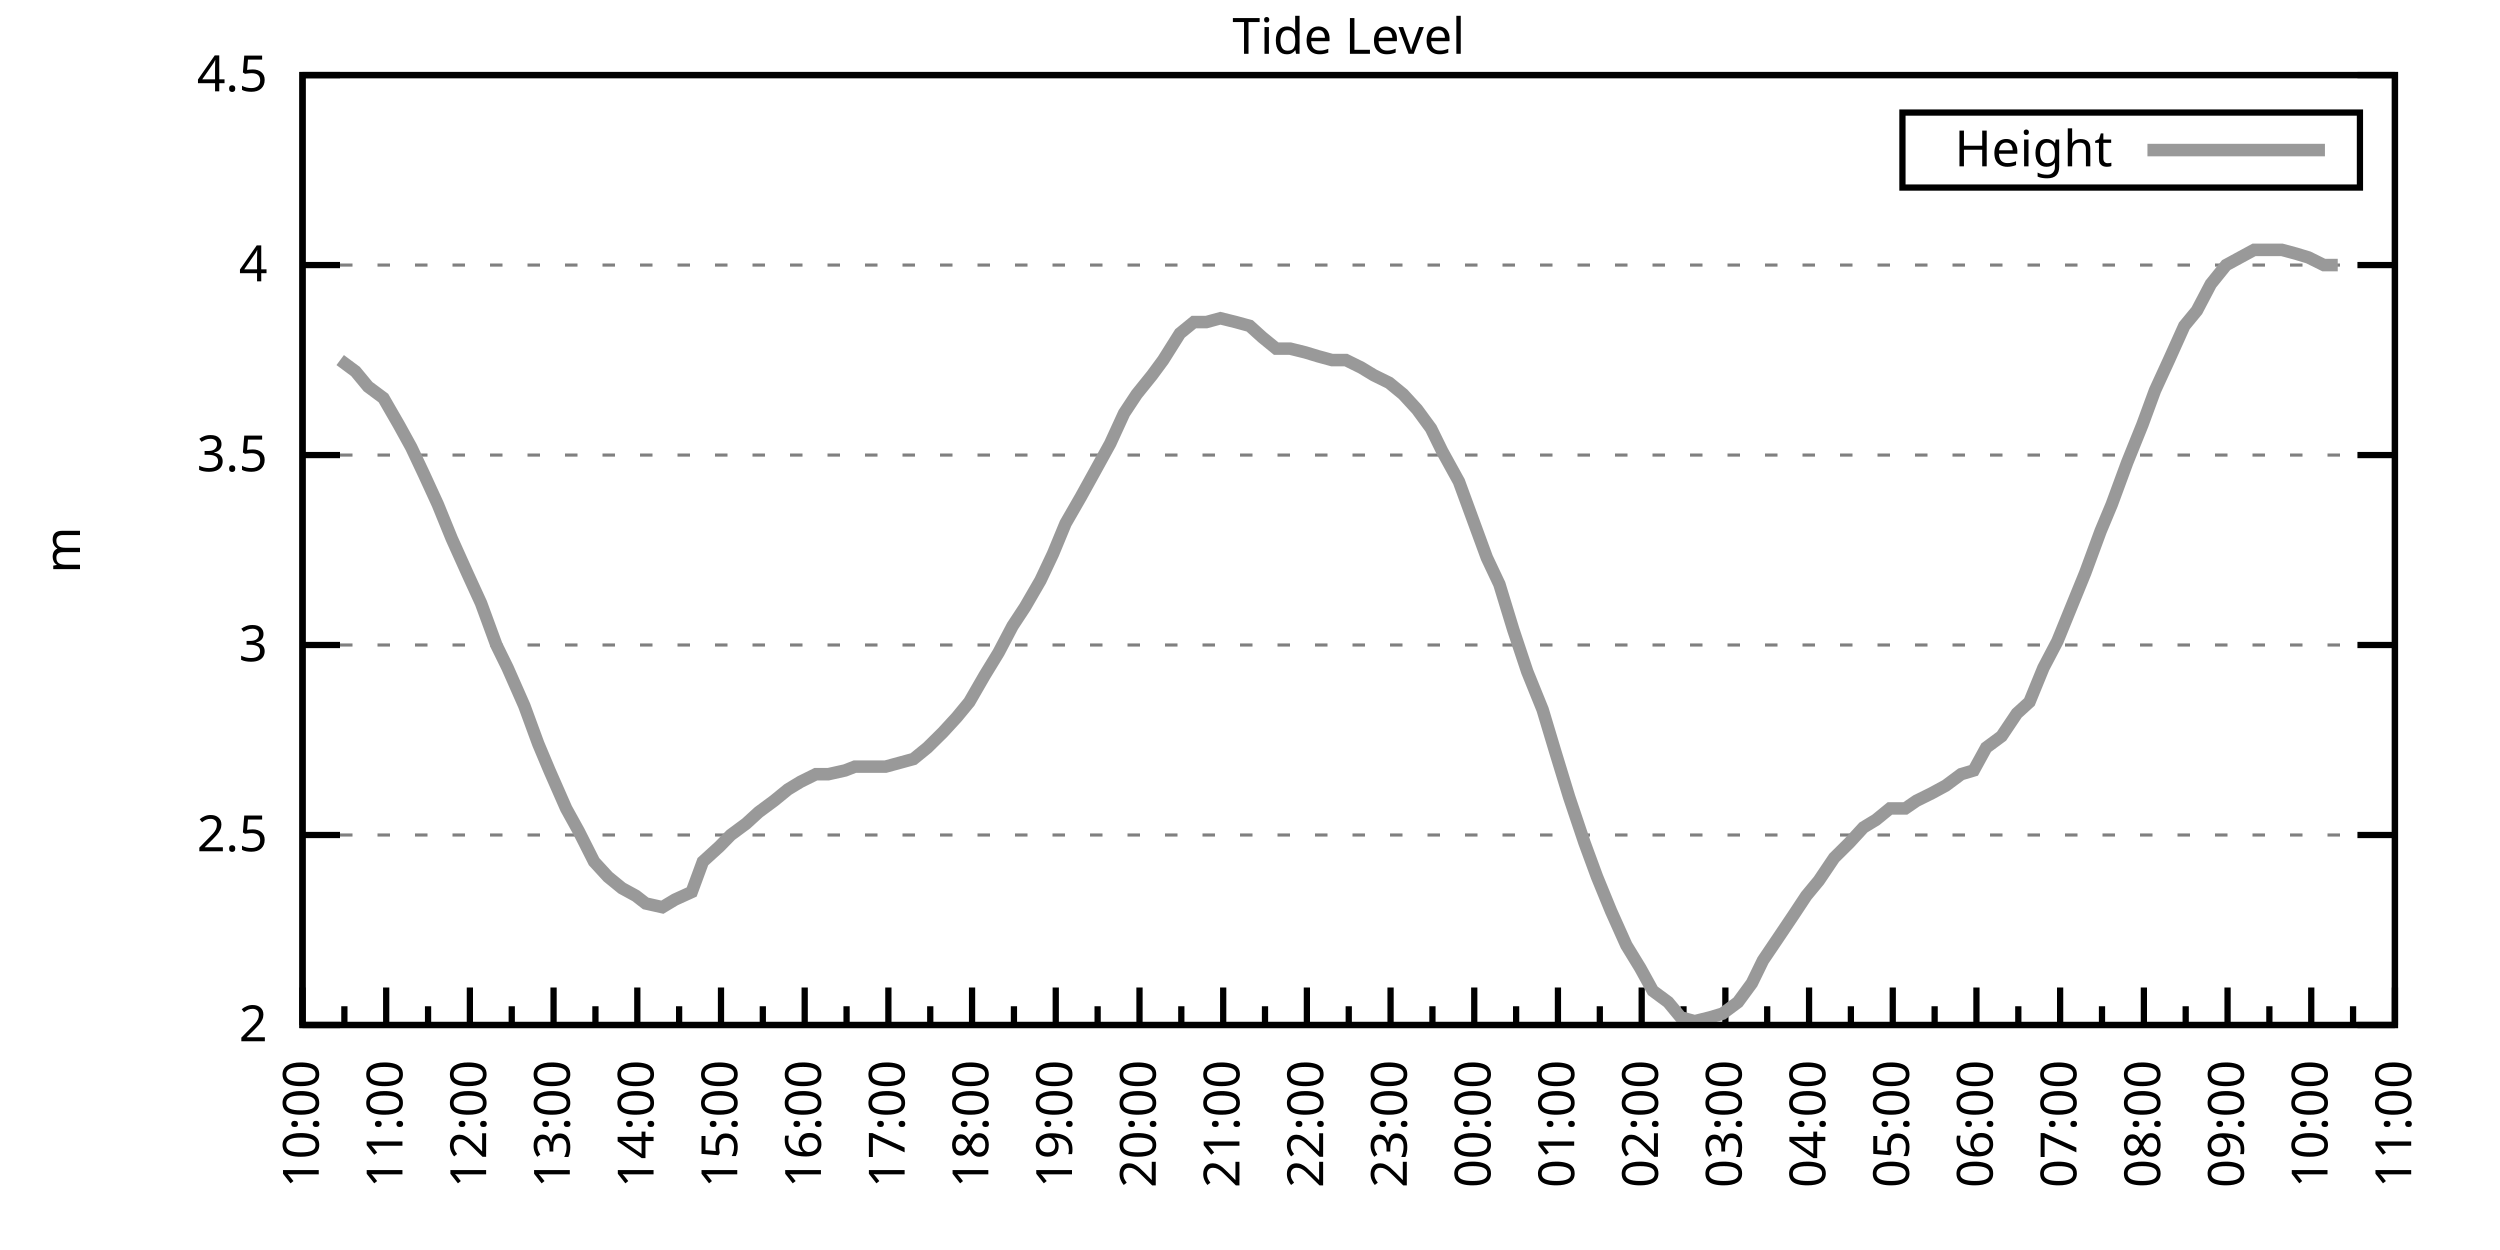
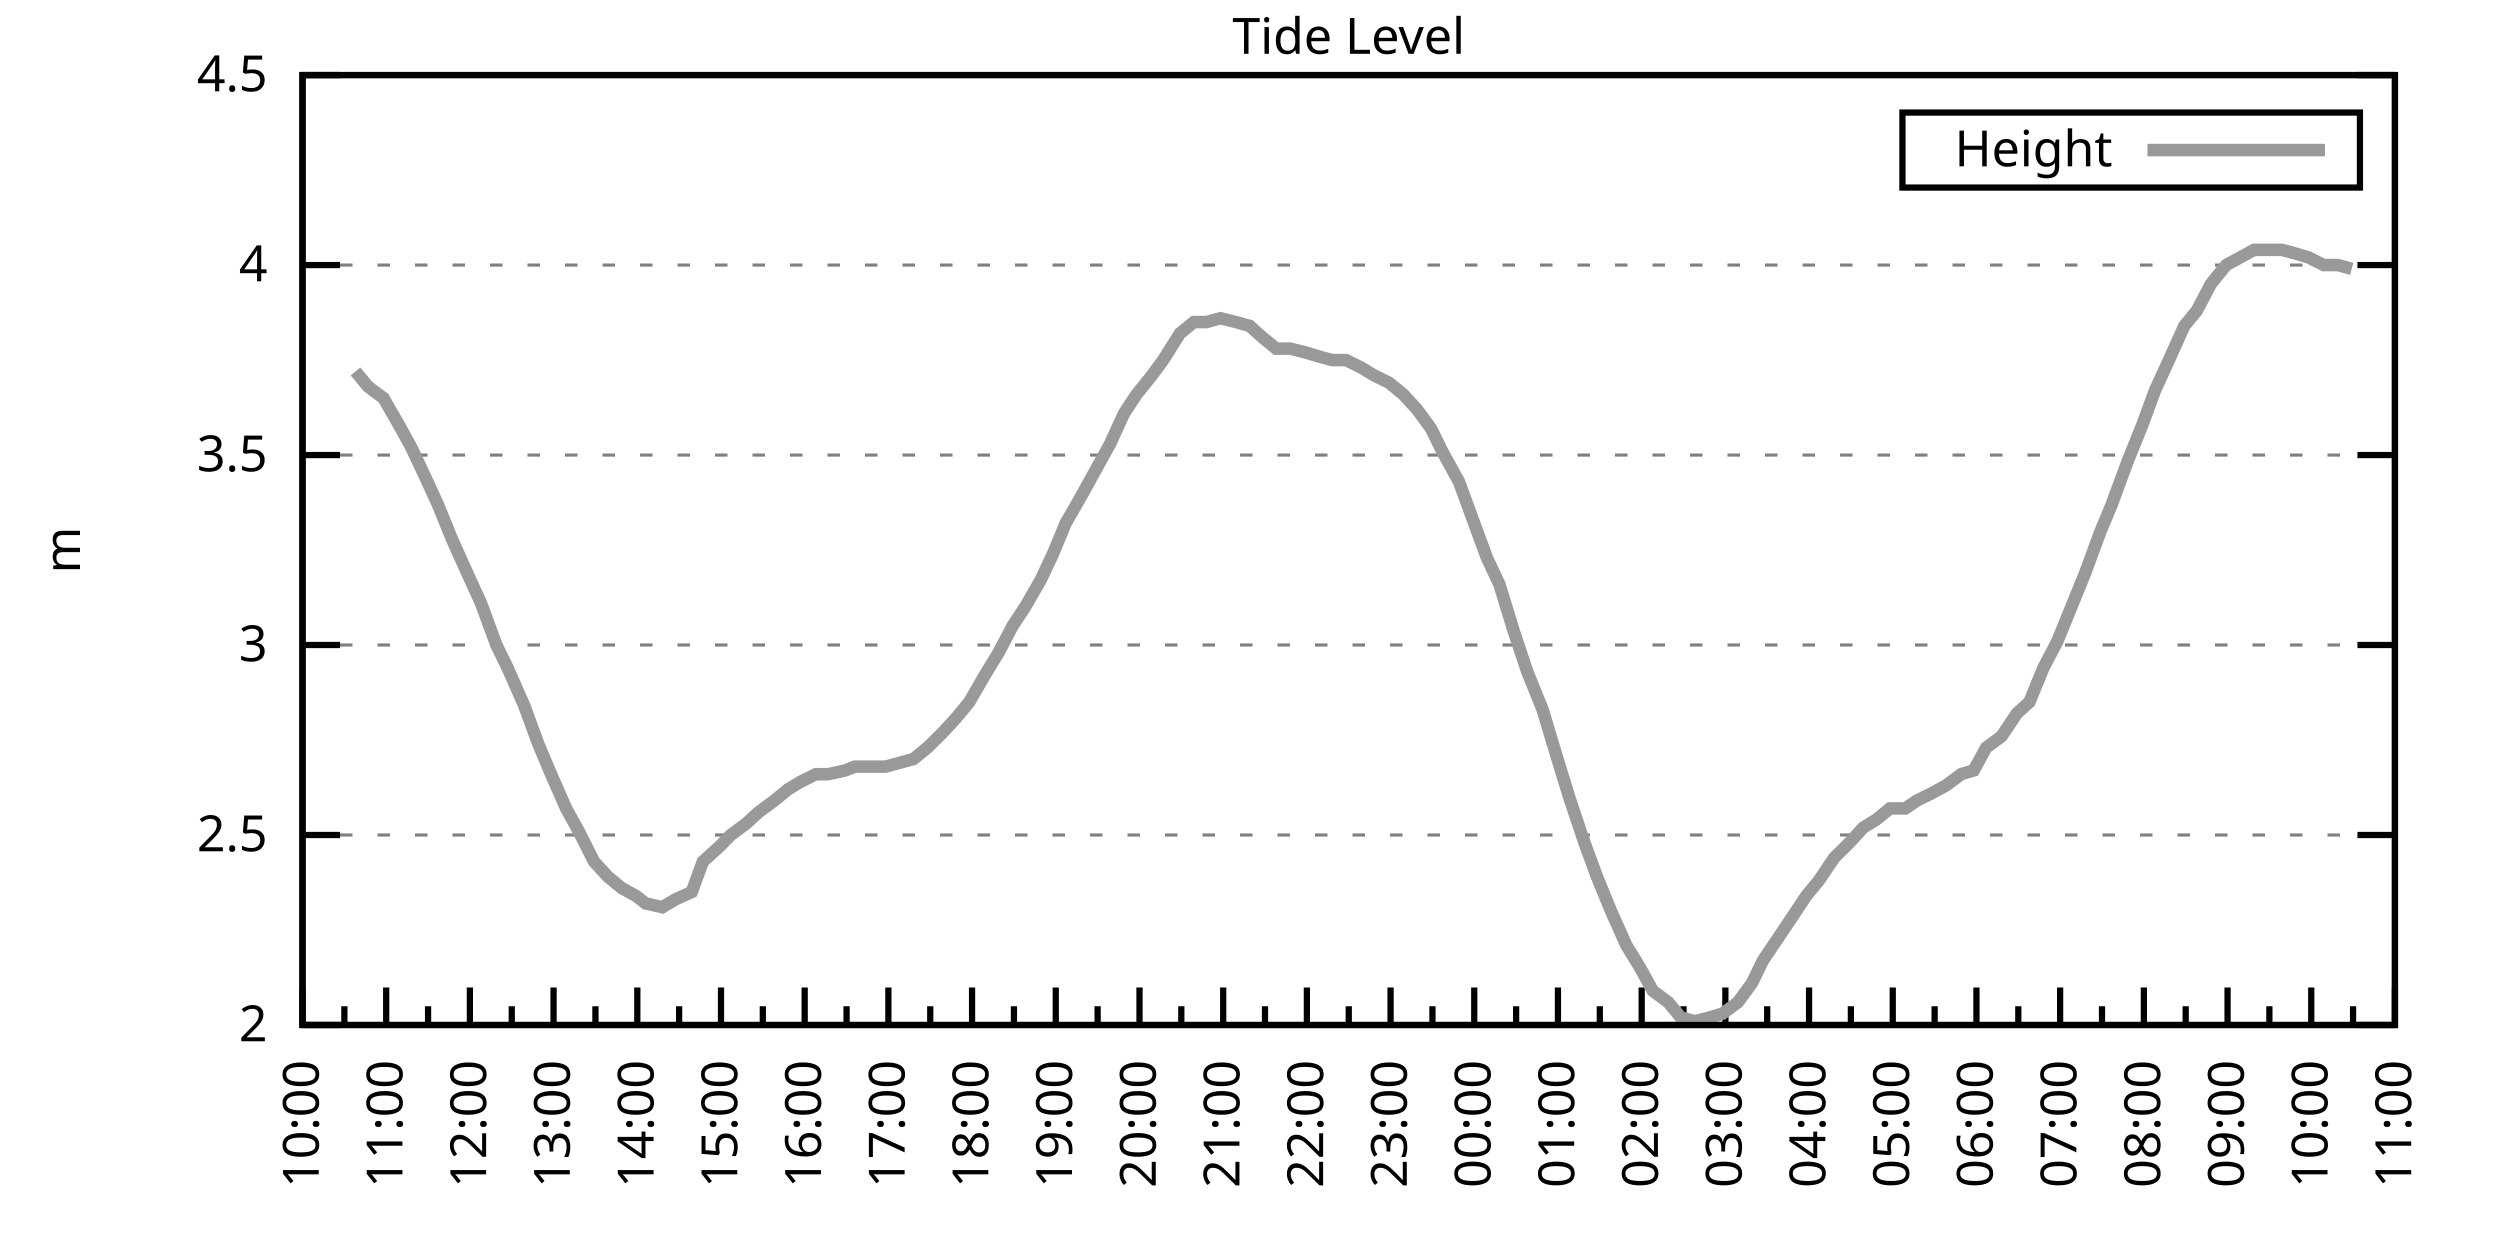
<svg xmlns="http://www.w3.org/2000/svg" xmlns:xlink="http://www.w3.org/1999/xlink" width="400" height="200" viewBox="0 0 400 200">
  <g id="gnuplot_canvas">
    <rect x="0" y="0" width="400" height="200" fill="none" />
    <defs>
      <circle id="gpDot" r="0.5" stroke-width="0.5" stroke="currentColor" />
      <path id="gpPt0" stroke-width="0.333" stroke="currentColor" d="M-1,0 h2 M0,-1 v2" />
      <path id="gpPt1" stroke-width="0.333" stroke="currentColor" d="M-1,-1 L1,1 M1,-1 L-1,1" />
      <path id="gpPt2" stroke-width="0.333" stroke="currentColor" d="M-1,0 L1,0 M0,-1 L0,1 M-1,-1 L1,1 M-1,1 L1,-1" />
      <rect id="gpPt3" stroke-width="0.333" stroke="currentColor" x="-1" y="-1" width="2" height="2" />
      <rect id="gpPt4" stroke-width="0.333" stroke="currentColor" fill="currentColor" x="-1" y="-1" width="2" height="2" />
      <circle id="gpPt5" stroke-width="0.333" stroke="currentColor" cx="0" cy="0" r="1" />
      <use xlink:href="#gpPt5" id="gpPt6" fill="currentColor" stroke="none" />
      <path id="gpPt7" stroke-width="0.333" stroke="currentColor" d="M0,-1.33 L-1.33,0.67 L1.33,0.67 z" />
      <use xlink:href="#gpPt7" id="gpPt8" fill="currentColor" stroke="none" />
      <use xlink:href="#gpPt7" id="gpPt9" stroke="currentColor" transform="rotate(180)" />
      <use xlink:href="#gpPt9" id="gpPt10" fill="currentColor" stroke="none" />
      <use xlink:href="#gpPt3" id="gpPt11" stroke="currentColor" transform="rotate(45)" />
      <use xlink:href="#gpPt11" id="gpPt12" fill="currentColor" stroke="none" />
      <path id="gpPt13" stroke-width="0.333" stroke="currentColor" d="M0,1.330 L1.265,0.411 L0.782,-1.067 L-0.782,-1.076 L-1.265,0.411 z" />
      <use xlink:href="#gpPt13" id="gpPt14" fill="currentColor" stroke="none" />
      <filter id="textbox" filterUnits="objectBoundingBox" x="0" y="0" height="1" width="1">
        <feFlood flood-color="white" flood-opacity="1" result="bgnd" />
        <feComposite in="SourceGraphic" in2="bgnd" operator="atop" />
      </filter>
      <filter id="greybox" filterUnits="objectBoundingBox" x="0" y="0" height="1" width="1">
        <feFlood flood-color="lightgrey" flood-opacity="1" result="grey" />
        <feComposite in="SourceGraphic" in2="grey" operator="atop" />
      </filter>
    </defs>
    <g fill="none" color="white" stroke="currentColor" stroke-width="1.00" stroke-linecap="butt" stroke-linejoin="miter">
</g>
    <g fill="none" color="black" stroke="currentColor" stroke-width="1.00" stroke-linecap="butt" stroke-linejoin="miter">
      <g stroke="none" shape-rendering="crispEdges">
        <polygon fill="rgb(255, 255, 255)" points="48.40,164.00 383.18,164.00 383.18,12.02 48.40,12.02 " />
      </g>
    </g>
    <g fill="none" color="black" stroke="currentColor" stroke-width="1.00" stroke-linecap="butt" stroke-linejoin="miter">
</g>
    <g fill="none" color="black" stroke="black" stroke-width="0.50" stroke-linecap="butt" stroke-linejoin="miter">
</g>
    <g fill="none" color="gray" stroke="currentColor" stroke-width="0.50" stroke-linecap="butt" stroke-linejoin="miter">
      <path stroke="gray" stroke-dasharray="2,4" class="gridline" d="M48.40,164.00 L383.19,164.00  " />
    </g>
    <g fill="none" color="gray" stroke="gray" stroke-width="1.00" stroke-linecap="butt" stroke-linejoin="miter">
</g>
    <g fill="none" color="black" stroke="currentColor" stroke-width="1.00" stroke-linecap="butt" stroke-linejoin="miter">
      <path stroke="black" d="M48.40,164.00 L54.40,164.00 M383.19,164.00 L377.19,164.00  " />
      <g transform="translate(42.80,166.60)" stroke="none" fill="black" font-family="Sans" font-size="8.00" text-anchor="end">
        <text>
          <tspan font-family="Sans"> 2</tspan>
        </text>
      </g>
    </g>
    <g fill="none" color="black" stroke="currentColor" stroke-width="1.00" stroke-linecap="butt" stroke-linejoin="miter">
</g>
    <g fill="none" color="black" stroke="black" stroke-width="0.50" stroke-linecap="butt" stroke-linejoin="miter">
</g>
    <g fill="none" color="gray" stroke="currentColor" stroke-width="0.50" stroke-linecap="butt" stroke-linejoin="miter">
      <path stroke="gray" stroke-dasharray="2,4" class="gridline" d="M48.40,133.60 L383.19,133.60  " />
    </g>
    <g fill="none" color="gray" stroke="gray" stroke-width="1.00" stroke-linecap="butt" stroke-linejoin="miter">
</g>
    <g fill="none" color="black" stroke="currentColor" stroke-width="1.00" stroke-linecap="butt" stroke-linejoin="miter">
      <path stroke="black" d="M48.40,133.60 L54.40,133.60 M383.19,133.60 L377.19,133.60  " />
      <g transform="translate(42.80,136.20)" stroke="none" fill="black" font-family="Sans" font-size="8.00" text-anchor="end">
        <text>
          <tspan font-family="Sans"> 2.5</tspan>
        </text>
      </g>
    </g>
    <g fill="none" color="black" stroke="currentColor" stroke-width="1.00" stroke-linecap="butt" stroke-linejoin="miter">
</g>
    <g fill="none" color="black" stroke="black" stroke-width="0.50" stroke-linecap="butt" stroke-linejoin="miter">
</g>
    <g fill="none" color="gray" stroke="currentColor" stroke-width="0.50" stroke-linecap="butt" stroke-linejoin="miter">
      <path stroke="gray" stroke-dasharray="2,4" class="gridline" d="M48.40,103.20 L383.19,103.20  " />
    </g>
    <g fill="none" color="gray" stroke="gray" stroke-width="1.00" stroke-linecap="butt" stroke-linejoin="miter">
</g>
    <g fill="none" color="black" stroke="currentColor" stroke-width="1.00" stroke-linecap="butt" stroke-linejoin="miter">
      <path stroke="black" d="M48.40,103.20 L54.40,103.20 M383.19,103.20 L377.19,103.20  " />
      <g transform="translate(42.80,105.80)" stroke="none" fill="black" font-family="Sans" font-size="8.00" text-anchor="end">
        <text>
          <tspan font-family="Sans"> 3</tspan>
        </text>
      </g>
    </g>
    <g fill="none" color="black" stroke="currentColor" stroke-width="1.00" stroke-linecap="butt" stroke-linejoin="miter">
</g>
    <g fill="none" color="black" stroke="black" stroke-width="0.50" stroke-linecap="butt" stroke-linejoin="miter">
</g>
    <g fill="none" color="gray" stroke="currentColor" stroke-width="0.50" stroke-linecap="butt" stroke-linejoin="miter">
      <path stroke="gray" stroke-dasharray="2,4" class="gridline" d="M48.40,72.81 L383.19,72.81  " />
    </g>
    <g fill="none" color="gray" stroke="gray" stroke-width="1.00" stroke-linecap="butt" stroke-linejoin="miter">
</g>
    <g fill="none" color="black" stroke="currentColor" stroke-width="1.00" stroke-linecap="butt" stroke-linejoin="miter">
      <path stroke="black" d="M48.40,72.81 L54.40,72.81 M383.19,72.81 L377.19,72.81  " />
      <g transform="translate(42.80,75.41)" stroke="none" fill="black" font-family="Sans" font-size="8.00" text-anchor="end">
        <text>
          <tspan font-family="Sans"> 3.5</tspan>
        </text>
      </g>
    </g>
    <g fill="none" color="black" stroke="currentColor" stroke-width="1.00" stroke-linecap="butt" stroke-linejoin="miter">
</g>
    <g fill="none" color="black" stroke="black" stroke-width="0.50" stroke-linecap="butt" stroke-linejoin="miter">
</g>
    <g fill="none" color="gray" stroke="currentColor" stroke-width="0.50" stroke-linecap="butt" stroke-linejoin="miter">
      <path stroke="gray" stroke-dasharray="2,4" class="gridline" d="M48.40,42.41 L383.19,42.41  " />
    </g>
    <g fill="none" color="gray" stroke="gray" stroke-width="1.00" stroke-linecap="butt" stroke-linejoin="miter">
</g>
    <g fill="none" color="black" stroke="currentColor" stroke-width="1.00" stroke-linecap="butt" stroke-linejoin="miter">
      <path stroke="black" d="M48.40,42.41 L54.40,42.41 M383.19,42.41 L377.19,42.41  " />
      <g transform="translate(42.80,45.01)" stroke="none" fill="black" font-family="Sans" font-size="8.00" text-anchor="end">
        <text>
          <tspan font-family="Sans"> 4</tspan>
        </text>
      </g>
    </g>
    <g fill="none" color="black" stroke="currentColor" stroke-width="1.00" stroke-linecap="butt" stroke-linejoin="miter">
</g>
    <g fill="none" color="black" stroke="black" stroke-width="0.50" stroke-linecap="butt" stroke-linejoin="miter">
</g>
    <g fill="none" color="gray" stroke="currentColor" stroke-width="0.50" stroke-linecap="butt" stroke-linejoin="miter">
      <path stroke="gray" stroke-dasharray="2,4" class="gridline" d="M48.40,12.01 L383.19,12.01  " />
    </g>
    <g fill="none" color="gray" stroke="gray" stroke-width="1.00" stroke-linecap="butt" stroke-linejoin="miter">
</g>
    <g fill="none" color="black" stroke="currentColor" stroke-width="1.00" stroke-linecap="butt" stroke-linejoin="miter">
      <path stroke="black" d="M48.40,12.01 L54.40,12.01 M383.19,12.01 L377.19,12.01  " />
      <g transform="translate(42.80,14.61)" stroke="none" fill="black" font-family="Sans" font-size="8.00" text-anchor="end">
        <text>
          <tspan font-family="Sans"> 4.5</tspan>
        </text>
      </g>
    </g>
    <g fill="none" color="black" stroke="currentColor" stroke-width="1.00" stroke-linecap="butt" stroke-linejoin="miter">
      <path stroke="black" d="M48.40,164.00 L48.40,158.00  " />
      <g transform="translate(51.00,169.60) rotate(270)" stroke="none" fill="black" font-family="Sans" font-size="8.00" text-anchor="end">
        <text>
          <tspan font-family="Sans">10:00</tspan>
        </text>
      </g>
    </g>
    <g fill="none" color="black" stroke="currentColor" stroke-width="1.00" stroke-linecap="butt" stroke-linejoin="miter">
      <path stroke="black" d="M55.10,164.00 L55.10,161.00 M61.79,164.00 L61.79,158.00  " />
      <g transform="translate(64.39,169.60) rotate(270)" stroke="none" fill="black" font-family="Sans" font-size="8.00" text-anchor="end">
        <text>
          <tspan font-family="Sans">11:00</tspan>
        </text>
      </g>
    </g>
    <g fill="none" color="black" stroke="currentColor" stroke-width="1.00" stroke-linecap="butt" stroke-linejoin="miter">
      <path stroke="black" d="M68.49,164.00 L68.49,161.00 M75.18,164.00 L75.18,158.00  " />
      <g transform="translate(77.78,169.60) rotate(270)" stroke="none" fill="black" font-family="Sans" font-size="8.00" text-anchor="end">
        <text>
          <tspan font-family="Sans">12:00</tspan>
        </text>
      </g>
    </g>
    <g fill="none" color="black" stroke="currentColor" stroke-width="1.00" stroke-linecap="butt" stroke-linejoin="miter">
      <path stroke="black" d="M81.88,164.00 L81.88,161.00 M88.57,164.00 L88.57,158.00  " />
      <g transform="translate(91.17,169.60) rotate(270)" stroke="none" fill="black" font-family="Sans" font-size="8.00" text-anchor="end">
        <text>
          <tspan font-family="Sans">13:00</tspan>
        </text>
      </g>
    </g>
    <g fill="none" color="black" stroke="currentColor" stroke-width="1.00" stroke-linecap="butt" stroke-linejoin="miter">
      <path stroke="black" d="M95.27,164.00 L95.27,161.00 M101.97,164.00 L101.97,158.00  " />
      <g transform="translate(104.57,169.60) rotate(270)" stroke="none" fill="black" font-family="Sans" font-size="8.00" text-anchor="end">
        <text>
          <tspan font-family="Sans">14:00</tspan>
        </text>
      </g>
    </g>
    <g fill="none" color="black" stroke="currentColor" stroke-width="1.00" stroke-linecap="butt" stroke-linejoin="miter">
      <path stroke="black" d="M108.66,164.00 L108.66,161.00 M115.36,164.00 L115.36,158.00  " />
      <g transform="translate(117.96,169.60) rotate(270)" stroke="none" fill="black" font-family="Sans" font-size="8.00" text-anchor="end">
        <text>
          <tspan font-family="Sans">15:00</tspan>
        </text>
      </g>
    </g>
    <g fill="none" color="black" stroke="currentColor" stroke-width="1.00" stroke-linecap="butt" stroke-linejoin="miter">
      <path stroke="black" d="M122.05,164.00 L122.05,161.00 M128.75,164.00 L128.75,158.00  " />
      <g transform="translate(131.35,169.60) rotate(270)" stroke="none" fill="black" font-family="Sans" font-size="8.00" text-anchor="end">
        <text>
          <tspan font-family="Sans">16:00</tspan>
        </text>
      </g>
    </g>
    <g fill="none" color="black" stroke="currentColor" stroke-width="1.00" stroke-linecap="butt" stroke-linejoin="miter">
      <path stroke="black" d="M135.45,164.00 L135.45,161.00 M142.14,164.00 L142.14,158.00  " />
      <g transform="translate(144.74,169.60) rotate(270)" stroke="none" fill="black" font-family="Sans" font-size="8.00" text-anchor="end">
        <text>
          <tspan font-family="Sans">17:00</tspan>
        </text>
      </g>
    </g>
    <g fill="none" color="black" stroke="currentColor" stroke-width="1.00" stroke-linecap="butt" stroke-linejoin="miter">
      <path stroke="black" d="M148.84,164.00 L148.84,161.00 M155.53,164.00 L155.53,158.00  " />
      <g transform="translate(158.13,169.60) rotate(270)" stroke="none" fill="black" font-family="Sans" font-size="8.00" text-anchor="end">
        <text>
          <tspan font-family="Sans">18:00</tspan>
        </text>
      </g>
    </g>
    <g fill="none" color="black" stroke="currentColor" stroke-width="1.00" stroke-linecap="butt" stroke-linejoin="miter">
      <path stroke="black" d="M162.23,164.00 L162.23,161.00 M168.92,164.00 L168.92,158.00  " />
      <g transform="translate(171.52,169.60) rotate(270)" stroke="none" fill="black" font-family="Sans" font-size="8.00" text-anchor="end">
        <text>
          <tspan font-family="Sans">19:00</tspan>
        </text>
      </g>
    </g>
    <g fill="none" color="black" stroke="currentColor" stroke-width="1.00" stroke-linecap="butt" stroke-linejoin="miter">
      <path stroke="black" d="M175.62,164.00 L175.62,161.00 M182.32,164.00 L182.32,158.00  " />
      <g transform="translate(184.92,169.60) rotate(270)" stroke="none" fill="black" font-family="Sans" font-size="8.00" text-anchor="end">
        <text>
          <tspan font-family="Sans">20:00</tspan>
        </text>
      </g>
    </g>
    <g fill="none" color="black" stroke="currentColor" stroke-width="1.00" stroke-linecap="butt" stroke-linejoin="miter">
      <path stroke="black" d="M189.01,164.00 L189.01,161.00 M195.71,164.00 L195.71,158.00  " />
      <g transform="translate(198.31,169.60) rotate(270)" stroke="none" fill="black" font-family="Sans" font-size="8.00" text-anchor="end">
        <text>
          <tspan font-family="Sans">21:00</tspan>
        </text>
      </g>
    </g>
    <g fill="none" color="black" stroke="currentColor" stroke-width="1.00" stroke-linecap="butt" stroke-linejoin="miter">
      <path stroke="black" d="M202.40,164.00 L202.40,161.00 M209.10,164.00 L209.10,158.00  " />
      <g transform="translate(211.70,169.60) rotate(270)" stroke="none" fill="black" font-family="Sans" font-size="8.00" text-anchor="end">
        <text>
          <tspan font-family="Sans">22:00</tspan>
        </text>
      </g>
    </g>
    <g fill="none" color="black" stroke="currentColor" stroke-width="1.00" stroke-linecap="butt" stroke-linejoin="miter">
      <path stroke="black" d="M215.80,164.00 L215.80,161.00 M222.49,164.00 L222.49,158.00  " />
      <g transform="translate(225.09,169.60) rotate(270)" stroke="none" fill="black" font-family="Sans" font-size="8.00" text-anchor="end">
        <text>
          <tspan font-family="Sans">23:00</tspan>
        </text>
      </g>
    </g>
    <g fill="none" color="black" stroke="currentColor" stroke-width="1.00" stroke-linecap="butt" stroke-linejoin="miter">
      <path stroke="black" d="M229.19,164.00 L229.19,161.00 M235.88,164.00 L235.88,158.00  " />
      <g transform="translate(238.48,169.60) rotate(270)" stroke="none" fill="black" font-family="Sans" font-size="8.00" text-anchor="end">
        <text>
          <tspan font-family="Sans">00:00</tspan>
        </text>
      </g>
    </g>
    <g fill="none" color="black" stroke="currentColor" stroke-width="1.00" stroke-linecap="butt" stroke-linejoin="miter">
      <path stroke="black" d="M242.58,164.00 L242.58,161.00 M249.27,164.00 L249.27,158.00  " />
      <g transform="translate(251.87,169.60) rotate(270)" stroke="none" fill="black" font-family="Sans" font-size="8.00" text-anchor="end">
        <text>
          <tspan font-family="Sans">01:00</tspan>
        </text>
      </g>
    </g>
    <g fill="none" color="black" stroke="currentColor" stroke-width="1.00" stroke-linecap="butt" stroke-linejoin="miter">
      <path stroke="black" d="M255.97,164.00 L255.97,161.00 M262.67,164.00 L262.67,158.00  " />
      <g transform="translate(265.27,169.60) rotate(270)" stroke="none" fill="black" font-family="Sans" font-size="8.00" text-anchor="end">
        <text>
          <tspan font-family="Sans">02:00</tspan>
        </text>
      </g>
    </g>
    <g fill="none" color="black" stroke="currentColor" stroke-width="1.00" stroke-linecap="butt" stroke-linejoin="miter">
      <path stroke="black" d="M269.36,164.00 L269.36,161.00 M276.06,164.00 L276.06,158.00  " />
      <g transform="translate(278.66,169.60) rotate(270)" stroke="none" fill="black" font-family="Sans" font-size="8.00" text-anchor="end">
        <text>
          <tspan font-family="Sans">03:00</tspan>
        </text>
      </g>
    </g>
    <g fill="none" color="black" stroke="currentColor" stroke-width="1.00" stroke-linecap="butt" stroke-linejoin="miter">
      <path stroke="black" d="M282.75,164.00 L282.75,161.00 M289.45,164.00 L289.45,158.00  " />
      <g transform="translate(292.05,169.60) rotate(270)" stroke="none" fill="black" font-family="Sans" font-size="8.00" text-anchor="end">
        <text>
          <tspan font-family="Sans">04:00</tspan>
        </text>
      </g>
    </g>
    <g fill="none" color="black" stroke="currentColor" stroke-width="1.00" stroke-linecap="butt" stroke-linejoin="miter">
      <path stroke="black" d="M296.14,164.00 L296.14,161.00 M302.84,164.00 L302.84,158.00  " />
      <g transform="translate(305.44,169.60) rotate(270)" stroke="none" fill="black" font-family="Sans" font-size="8.00" text-anchor="end">
        <text>
          <tspan font-family="Sans">05:00</tspan>
        </text>
      </g>
    </g>
    <g fill="none" color="black" stroke="currentColor" stroke-width="1.00" stroke-linecap="butt" stroke-linejoin="miter">
      <path stroke="black" d="M309.54,164.00 L309.54,161.00 M316.23,164.00 L316.23,158.00  " />
      <g transform="translate(318.83,169.60) rotate(270)" stroke="none" fill="black" font-family="Sans" font-size="8.00" text-anchor="end">
        <text>
          <tspan font-family="Sans">06:00</tspan>
        </text>
      </g>
    </g>
    <g fill="none" color="black" stroke="currentColor" stroke-width="1.00" stroke-linecap="butt" stroke-linejoin="miter">
      <path stroke="black" d="M322.93,164.00 L322.93,161.00 M329.62,164.00 L329.62,158.00  " />
      <g transform="translate(332.22,169.60) rotate(270)" stroke="none" fill="black" font-family="Sans" font-size="8.00" text-anchor="end">
        <text>
          <tspan font-family="Sans">07:00</tspan>
        </text>
      </g>
    </g>
    <g fill="none" color="black" stroke="currentColor" stroke-width="1.00" stroke-linecap="butt" stroke-linejoin="miter">
      <path stroke="black" d="M336.32,164.00 L336.32,161.00 M343.02,164.00 L343.02,158.00  " />
      <g transform="translate(345.62,169.60) rotate(270)" stroke="none" fill="black" font-family="Sans" font-size="8.00" text-anchor="end">
        <text>
          <tspan font-family="Sans">08:00</tspan>
        </text>
      </g>
    </g>
    <g fill="none" color="black" stroke="currentColor" stroke-width="1.00" stroke-linecap="butt" stroke-linejoin="miter">
      <path stroke="black" d="M349.71,164.00 L349.71,161.00 M356.41,164.00 L356.41,158.00  " />
      <g transform="translate(359.01,169.60) rotate(270)" stroke="none" fill="black" font-family="Sans" font-size="8.00" text-anchor="end">
        <text>
          <tspan font-family="Sans">09:00</tspan>
        </text>
      </g>
    </g>
    <g fill="none" color="black" stroke="currentColor" stroke-width="1.00" stroke-linecap="butt" stroke-linejoin="miter">
      <path stroke="black" d="M363.10,164.00 L363.10,161.00 M369.80,164.00 L369.80,158.00  " />
      <g transform="translate(372.40,169.60) rotate(270)" stroke="none" fill="black" font-family="Sans" font-size="8.00" text-anchor="end">
        <text>
          <tspan font-family="Sans">10:00</tspan>
        </text>
      </g>
    </g>
    <g fill="none" color="black" stroke="currentColor" stroke-width="1.00" stroke-linecap="butt" stroke-linejoin="miter">
      <path stroke="black" d="M376.49,164.00 L376.49,161.00 M383.19,164.00 L383.19,158.00  " />
      <g transform="translate(385.79,169.60) rotate(270)" stroke="none" fill="black" font-family="Sans" font-size="8.00" text-anchor="end">
        <text>
          <tspan font-family="Sans">11:00</tspan>
        </text>
      </g>
    </g>
    <g fill="none" color="black" stroke="currentColor" stroke-width="1.00" stroke-linecap="butt" stroke-linejoin="miter">
</g>
    <g fill="none" color="black" stroke="currentColor" stroke-width="1.00" stroke-linecap="butt" stroke-linejoin="miter">
      <path stroke="black" d="M48.40,12.01 L48.40,164.00 L383.19,164.00 L383.19,12.01 L48.40,12.01 Z  " />
    </g>
    <g fill="none" color="black" stroke="currentColor" stroke-width="1.00" stroke-linecap="butt" stroke-linejoin="miter">
      <g transform="translate(12.80,88.01) rotate(270)" stroke="none" fill="black" font-family="Sans" font-size="8.00" text-anchor="middle">
        <text>
          <tspan font-family="Sans">m</tspan>
        </text>
      </g>
    </g>
    <g fill="none" color="black" stroke="currentColor" stroke-width="1.00" stroke-linecap="butt" stroke-linejoin="miter">
</g>
    <g fill="none" color="black" stroke="currentColor" stroke-width="1.00" stroke-linecap="butt" stroke-linejoin="miter">
      <path stroke="black" d="M304.39,30.01 L304.39,18.01 L377.59,18.01 L377.59,30.01 L304.39,30.01 Z  " />
    </g>
    <g id="Tide_level_plot_1">
      <g fill="none" color="white" stroke="black" stroke-width="2.00" stroke-linecap="butt" stroke-linejoin="miter">
</g>
      <g fill="none" color="black" stroke="currentColor" stroke-width="2.00" stroke-linecap="butt" stroke-linejoin="miter">
        <g transform="translate(337.99,26.61)" stroke="none" fill="black" font-family="Sans" font-size="8.00" text-anchor="end">
          <text>
            <tspan font-family="Sans">Height</tspan>
          </text>
        </g>
      </g>
      <g fill="none" color="black" stroke="currentColor" stroke-width="2.00" stroke-linecap="butt" stroke-linejoin="miter">
-         <path stroke="rgb(153, 153, 153)" d="M343.59,24.01 L371.99,24.01 M54.43,57.61 L56.88,59.43 L58.89,61.86 L61.35,63.69 L63.80,67.94 L65.81,71.59   L67.82,75.85 L70.05,80.71 L72.28,86.18 L74.74,91.65 L76.97,96.52 L79.42,103.20 L81.21,106.85 L83.89,112.93   L86.12,119.01 L87.91,123.27 L90.58,129.35 L92.59,132.99 L95.05,137.86 L97.28,140.29 L99.51,142.11 L101.74,143.33   L103.31,144.55 L105.98,145.15 L107.99,143.94 L110.67,142.72 L112.46,137.86 L115.13,135.43 L116.92,133.60 L119.38,131.78   L121.38,129.95 L123.84,128.13 L126.07,126.31 L128.08,125.09 L130.54,123.87 L132.54,123.87 L135.22,123.27 L136.78,122.66   L139.46,122.66 L141.69,122.66 L143.93,122.05 L146.16,121.44 L148.39,119.62 L150.85,117.19 L153.08,114.76 L155.09,112.32   L157.54,108.07 L159.77,104.42 L162.01,100.16 L164.01,97.12 L166.47,92.87 L168.48,88.61 L170.49,83.75 L172.94,79.49   L174.95,75.85 L177.63,70.98 L179.86,66.12 L181.87,63.08 L184.32,60.04 L186.11,57.61 L188.79,53.35 L191.02,51.53   L193.03,51.53 L195.26,50.92 L197.72,51.53 L199.95,52.14 L201.96,53.96 L204.19,55.78 L206.42,55.78 L208.88,56.39   L210.88,57.00 L213.12,57.61 L215.35,57.61 L217.80,58.82 L219.81,60.04 L222.27,61.25 L224.50,63.08 L226.73,65.51   L228.96,68.55 L230.75,72.20 L233.43,77.06 L235.66,83.14 L237.89,89.22 L239.90,93.48 L242.13,100.77 L244.36,107.46   L246.82,113.54 L248.83,120.23 L251.06,127.52 L253.51,134.82 L255.52,140.29 L257.76,145.76 L260.21,151.23 L262.44,154.88   L264.45,158.53 L266.91,160.35 L268.92,162.78 L271.15,163.39 L273.60,162.78 L275.61,162.18 L278.07,160.35 L280.30,157.31   L282.08,153.66 L284.54,150.02 L286.99,146.37 L289.00,143.33 L291.01,140.90 L293.47,137.25 L295.92,134.82 L298.15,132.39   L300.16,131.17 L302.39,129.35 L304.85,129.35 L306.63,128.13 L309.09,126.91 L311.32,125.70 L313.78,123.87 L315.79,123.27   L317.79,119.62 L320.25,117.80 L322.70,114.15 L324.71,112.32 L326.95,106.85 L329.18,102.60 L331.41,97.12 L333.64,91.65   L336.10,84.97 L337.88,80.71 L340.34,74.02 L342.79,67.94 L344.80,62.47 L347.03,57.61 L349.49,52.14 L351.50,49.70   L353.73,45.45 L356.18,42.41 L358.42,41.19 L360.65,39.98 L362.66,39.98 L365.11,39.98 L367.34,40.58 L369.35,41.19   L371.81,42.41 L374.04,42.41  " />
+         <path stroke="rgb(153, 153, 153)" d="M343.59,24.01 L371.99,24.01 M56.88,59.43 L58.89,61.86 L61.35,63.69 L63.80,67.94 L65.81,71.59 L67.82,75.85   L70.05,80.71 L72.28,86.18 L74.74,91.65 L76.97,96.52 L79.42,103.20 L81.21,106.85 L83.89,112.93 L86.12,119.01   L87.91,123.27 L90.58,129.35 L92.59,132.99 L95.05,137.86 L97.28,140.29 L99.51,142.11 L101.74,143.33 L103.31,144.55   L105.98,145.15 L107.99,143.94 L110.67,142.72 L112.46,137.86 L115.13,135.43 L116.92,133.60 L119.38,131.78 L121.38,129.95   L123.84,128.13 L126.07,126.31 L128.08,125.09 L130.54,123.87 L132.54,123.87 L135.22,123.27 L136.78,122.66 L139.46,122.66   L141.69,122.66 L143.93,122.05 L146.16,121.44 L148.39,119.62 L150.85,117.19 L153.08,114.76 L155.09,112.32 L157.54,108.07   L159.77,104.42 L162.01,100.16 L164.01,97.12 L166.47,92.87 L168.48,88.61 L170.49,83.75 L172.94,79.49 L174.95,75.85   L177.63,70.98 L179.86,66.12 L181.87,63.08 L184.32,60.04 L186.11,57.61 L188.79,53.35 L191.02,51.53 L193.03,51.53   L195.26,50.92 L197.72,51.53 L199.95,52.14 L201.96,53.96 L204.19,55.78 L206.42,55.78 L208.88,56.39 L210.88,57.00   L213.12,57.61 L215.35,57.61 L217.80,58.82 L219.81,60.04 L222.27,61.25 L224.50,63.08 L226.73,65.51 L228.96,68.55   L230.75,72.20 L233.43,77.06 L235.66,83.14 L237.89,89.22 L239.90,93.48 L242.13,100.77 L244.36,107.46 L246.82,113.54   L248.83,120.23 L251.06,127.52 L253.51,134.82 L255.52,140.29 L257.76,145.76 L260.21,151.23 L262.44,154.88 L264.45,158.53   L266.91,160.35 L268.92,162.78 L271.15,163.39 L273.60,162.78 L275.61,162.18 L278.07,160.35 L280.30,157.31 L282.08,153.66   L284.54,150.02 L286.99,146.37 L289.00,143.33 L291.01,140.90 L293.47,137.25 L295.92,134.82 L298.15,132.39 L300.16,131.17   L302.39,129.35 L304.85,129.35 L306.63,128.13 L309.09,126.91 L311.32,125.70 L313.78,123.87 L315.79,123.27 L317.79,119.62   L320.25,117.80 L322.70,114.15 L324.71,112.32 L326.95,106.85 L329.18,102.60 L331.41,97.12 L333.64,91.65 L336.10,84.97   L337.88,80.71 L340.34,74.02 L342.79,67.94 L344.80,62.47 L347.03,57.61 L349.49,52.14 L351.50,49.70 L353.73,45.45   L356.18,42.41 L358.42,41.19 L360.65,39.98 L362.66,39.98 L365.11,39.98 L367.34,40.58 L369.35,41.19 L371.81,42.41   L374.04,42.41 L376.27,43.02  " />
      </g>
    </g>
    <g fill="none" color="black" stroke="currentColor" stroke-width="2.00" stroke-linecap="butt" stroke-linejoin="miter">
</g>
    <g fill="none" color="black" stroke="black" stroke-width="1.00" stroke-linecap="butt" stroke-linejoin="miter">
</g>
    <g fill="none" color="black" stroke="currentColor" stroke-width="1.00" stroke-linecap="butt" stroke-linejoin="miter">
      <path stroke="black" d="M48.40,12.01 L48.40,164.00 L383.19,164.00 L383.19,12.01 L48.40,12.01 Z  " />
    </g>
    <g fill="none" color="black" stroke="currentColor" stroke-width="1.00" stroke-linecap="butt" stroke-linejoin="miter">
      <g transform="translate(215.79,8.61)" stroke="none" fill="black" font-family="Sans" font-size="8.00" text-anchor="middle">
        <text>
          <tspan font-family="Sans">Tide Level</tspan>
        </text>
      </g>
    </g>
    <g fill="none" color="black" stroke="currentColor" stroke-width="1.00" stroke-linecap="butt" stroke-linejoin="miter">
</g>
  </g>
</svg>
